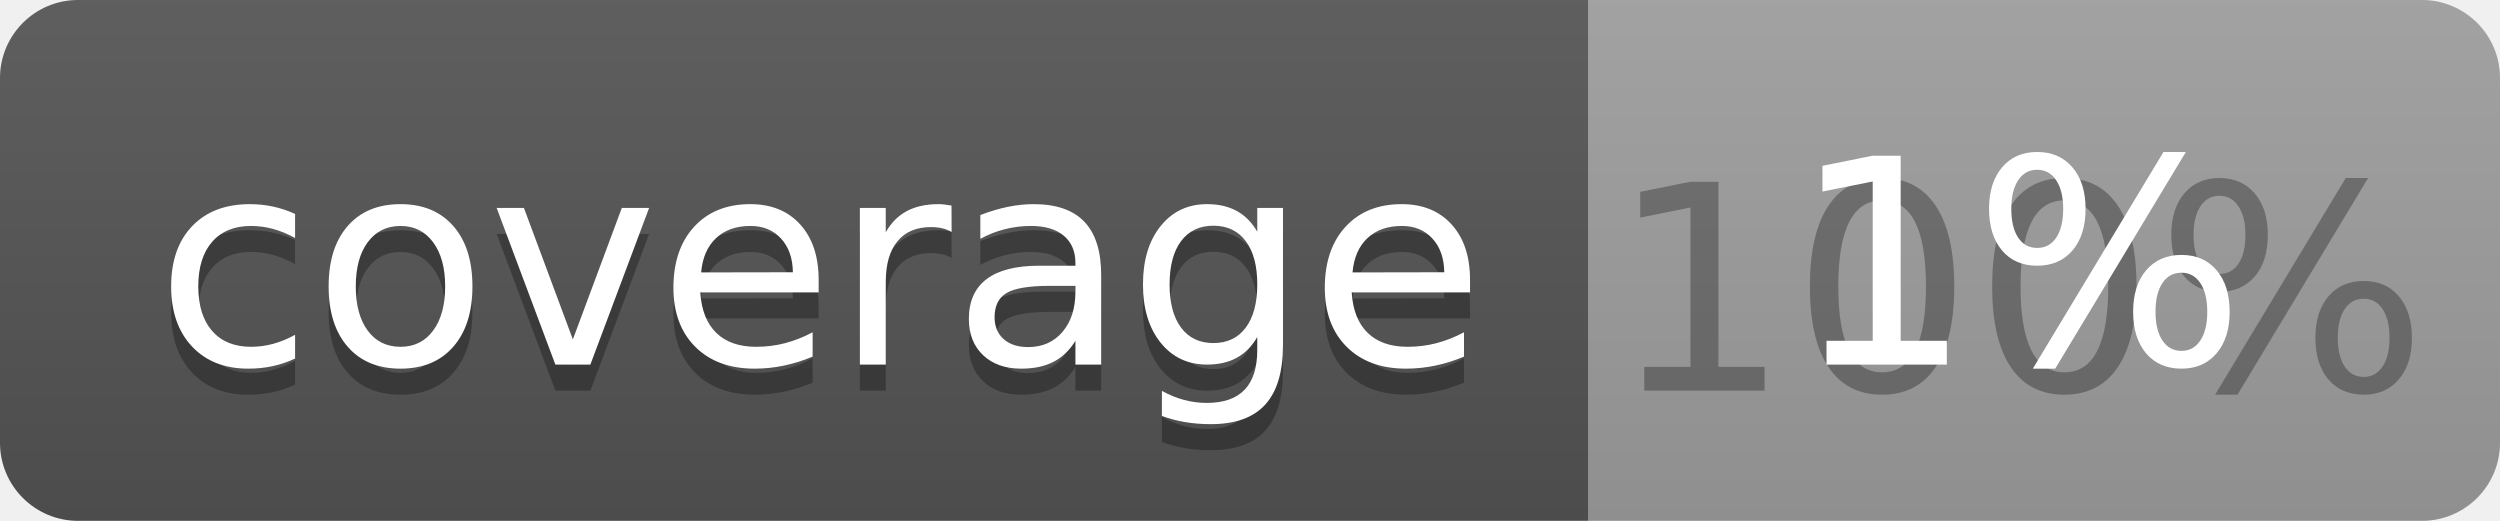
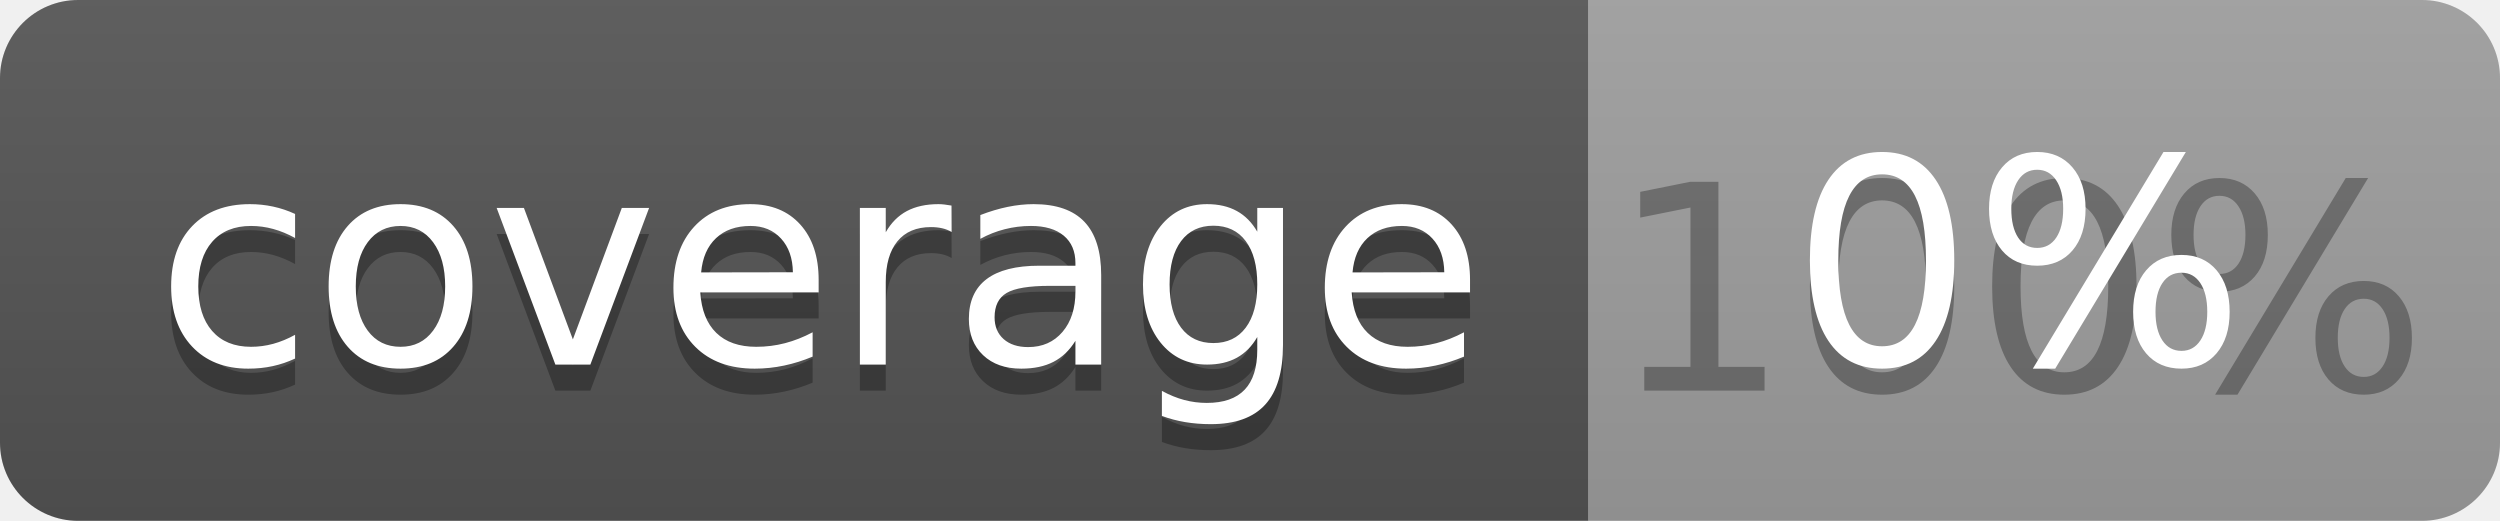
<svg xmlns="http://www.w3.org/2000/svg" width="96" height="20">
  <linearGradient id="b" x2="0" y2="100%">
    <stop offset="0" stop-color="#bbb" stop-opacity=".1" />
    <stop offset="1" stop-opacity=".1" />
  </linearGradient>
  <clipPath id="a">
    <rect width="96" height="20" rx="3" fill="#fff" />
  </clipPath>
  <g clip-path="url(#a)">
    <path fill="#555" d="M0 0h61v20H0z" />
    <path fill="#9F9F9F" d="M61 0h35v20H61z" />
    <path fill="url(#b)" d="M0 0h96v20H0z" />
  </g>
  <g fill="#fff" text-anchor="middle" font-family="DejaVu Sans,Verdana,Geneva,sans-serif" font-size="110">
    <text x="315" y="150" fill="#010101" fill-opacity=".3" transform="scale(.1)" textLength="510">coverage</text>
    <text x="315" y="140" transform="scale(.1)" textLength="510">coverage</text>
    <text x="775" y="150" fill="#010101" fill-opacity=".3" transform="scale(.1)" textLength="250">100%</text>
-     <text x="775" y="140" transform="scale(.1)" textLength="250">1%</text>
+     <text x="775" y="140" transform="scale(.1)" textLength="250">0%</text>
  </g>
</svg>
